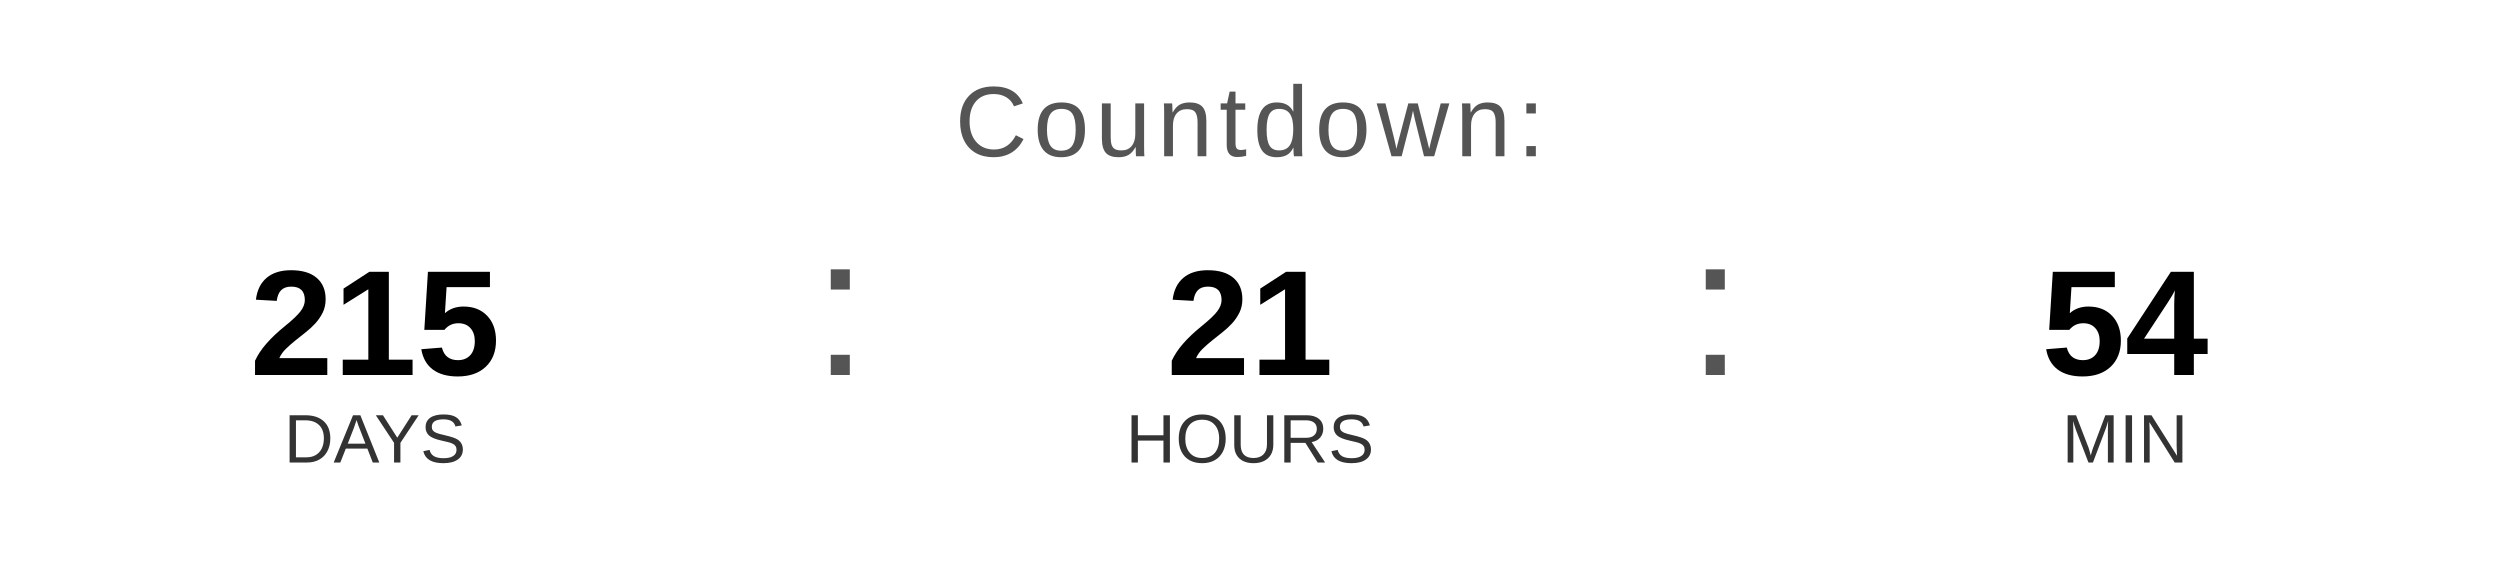
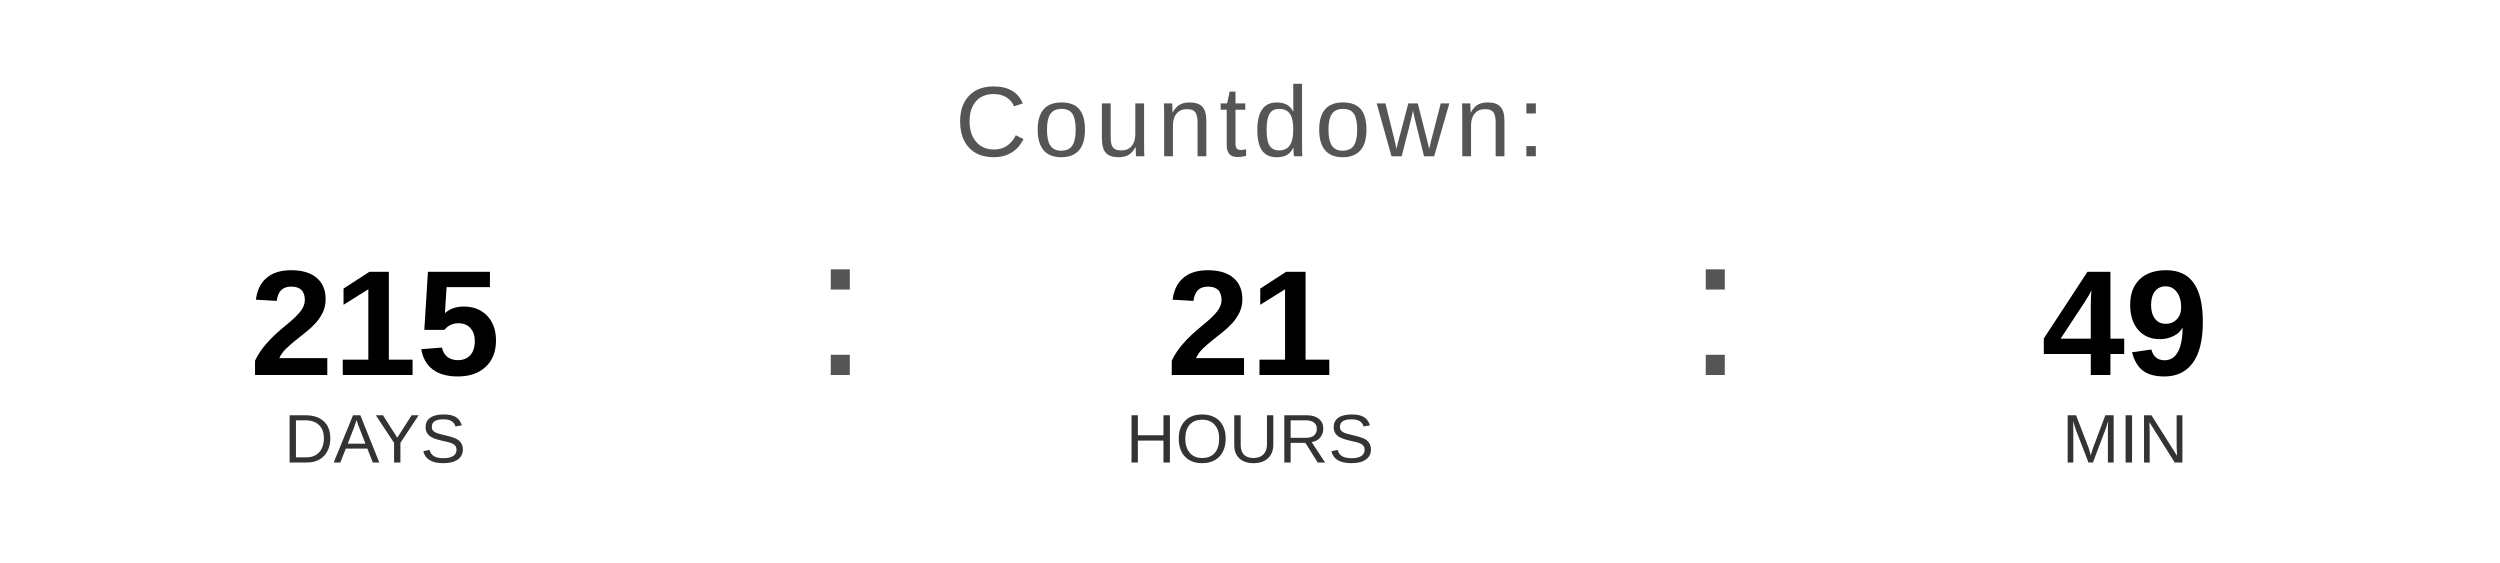
<svg xmlns="http://www.w3.org/2000/svg" width="400" height="90" viewBox="0 0 400 90">
  <text x="200" y="25" font-family="Arial, Helvetica, sans-serif" font-size="16" fill="#555555" text-anchor="middle" letter-spacing="1">
    Countdown:
  </text>
  <text x="60" y="60" font-family="Arial, Helvetica, sans-serif" font-size="24" font-weight="bold" fill="#000000" text-anchor="middle">215</text>
  <text x="60" y="74" font-family="Arial, Helvetica, sans-serif" font-size="11" fill="#333333" text-anchor="middle">DAYS</text>
  <text x="130" y="60" font-family="Arial, sans-serif" font-size="32" fill="#555555">:</text>
  <text x="200" y="60" font-family="Arial, Helvetica, sans-serif" font-size="24" font-weight="bold" fill="#000000" text-anchor="middle">21</text>
  <text x="200" y="74" font-family="Arial, Helvetica, sans-serif" font-size="11" fill="#333333" text-anchor="middle">HOURS</text>
  <text x="270" y="60" font-family="Arial, sans-serif" font-size="32" fill="#555555">:</text>
-   <text x="340" y="60" font-family="Arial, Helvetica, sans-serif" font-size="24" font-weight="bold" fill="#000000" text-anchor="middle">54</text>
+   <text x="340" y="60" font-family="Arial, Helvetica, sans-serif" font-size="24" font-weight="bold" fill="#000000" text-anchor="middle">49</text>
  <text x="340" y="74" font-family="Arial, Helvetica, sans-serif" font-size="11" fill="#333333" text-anchor="middle">MIN</text>
</svg>
